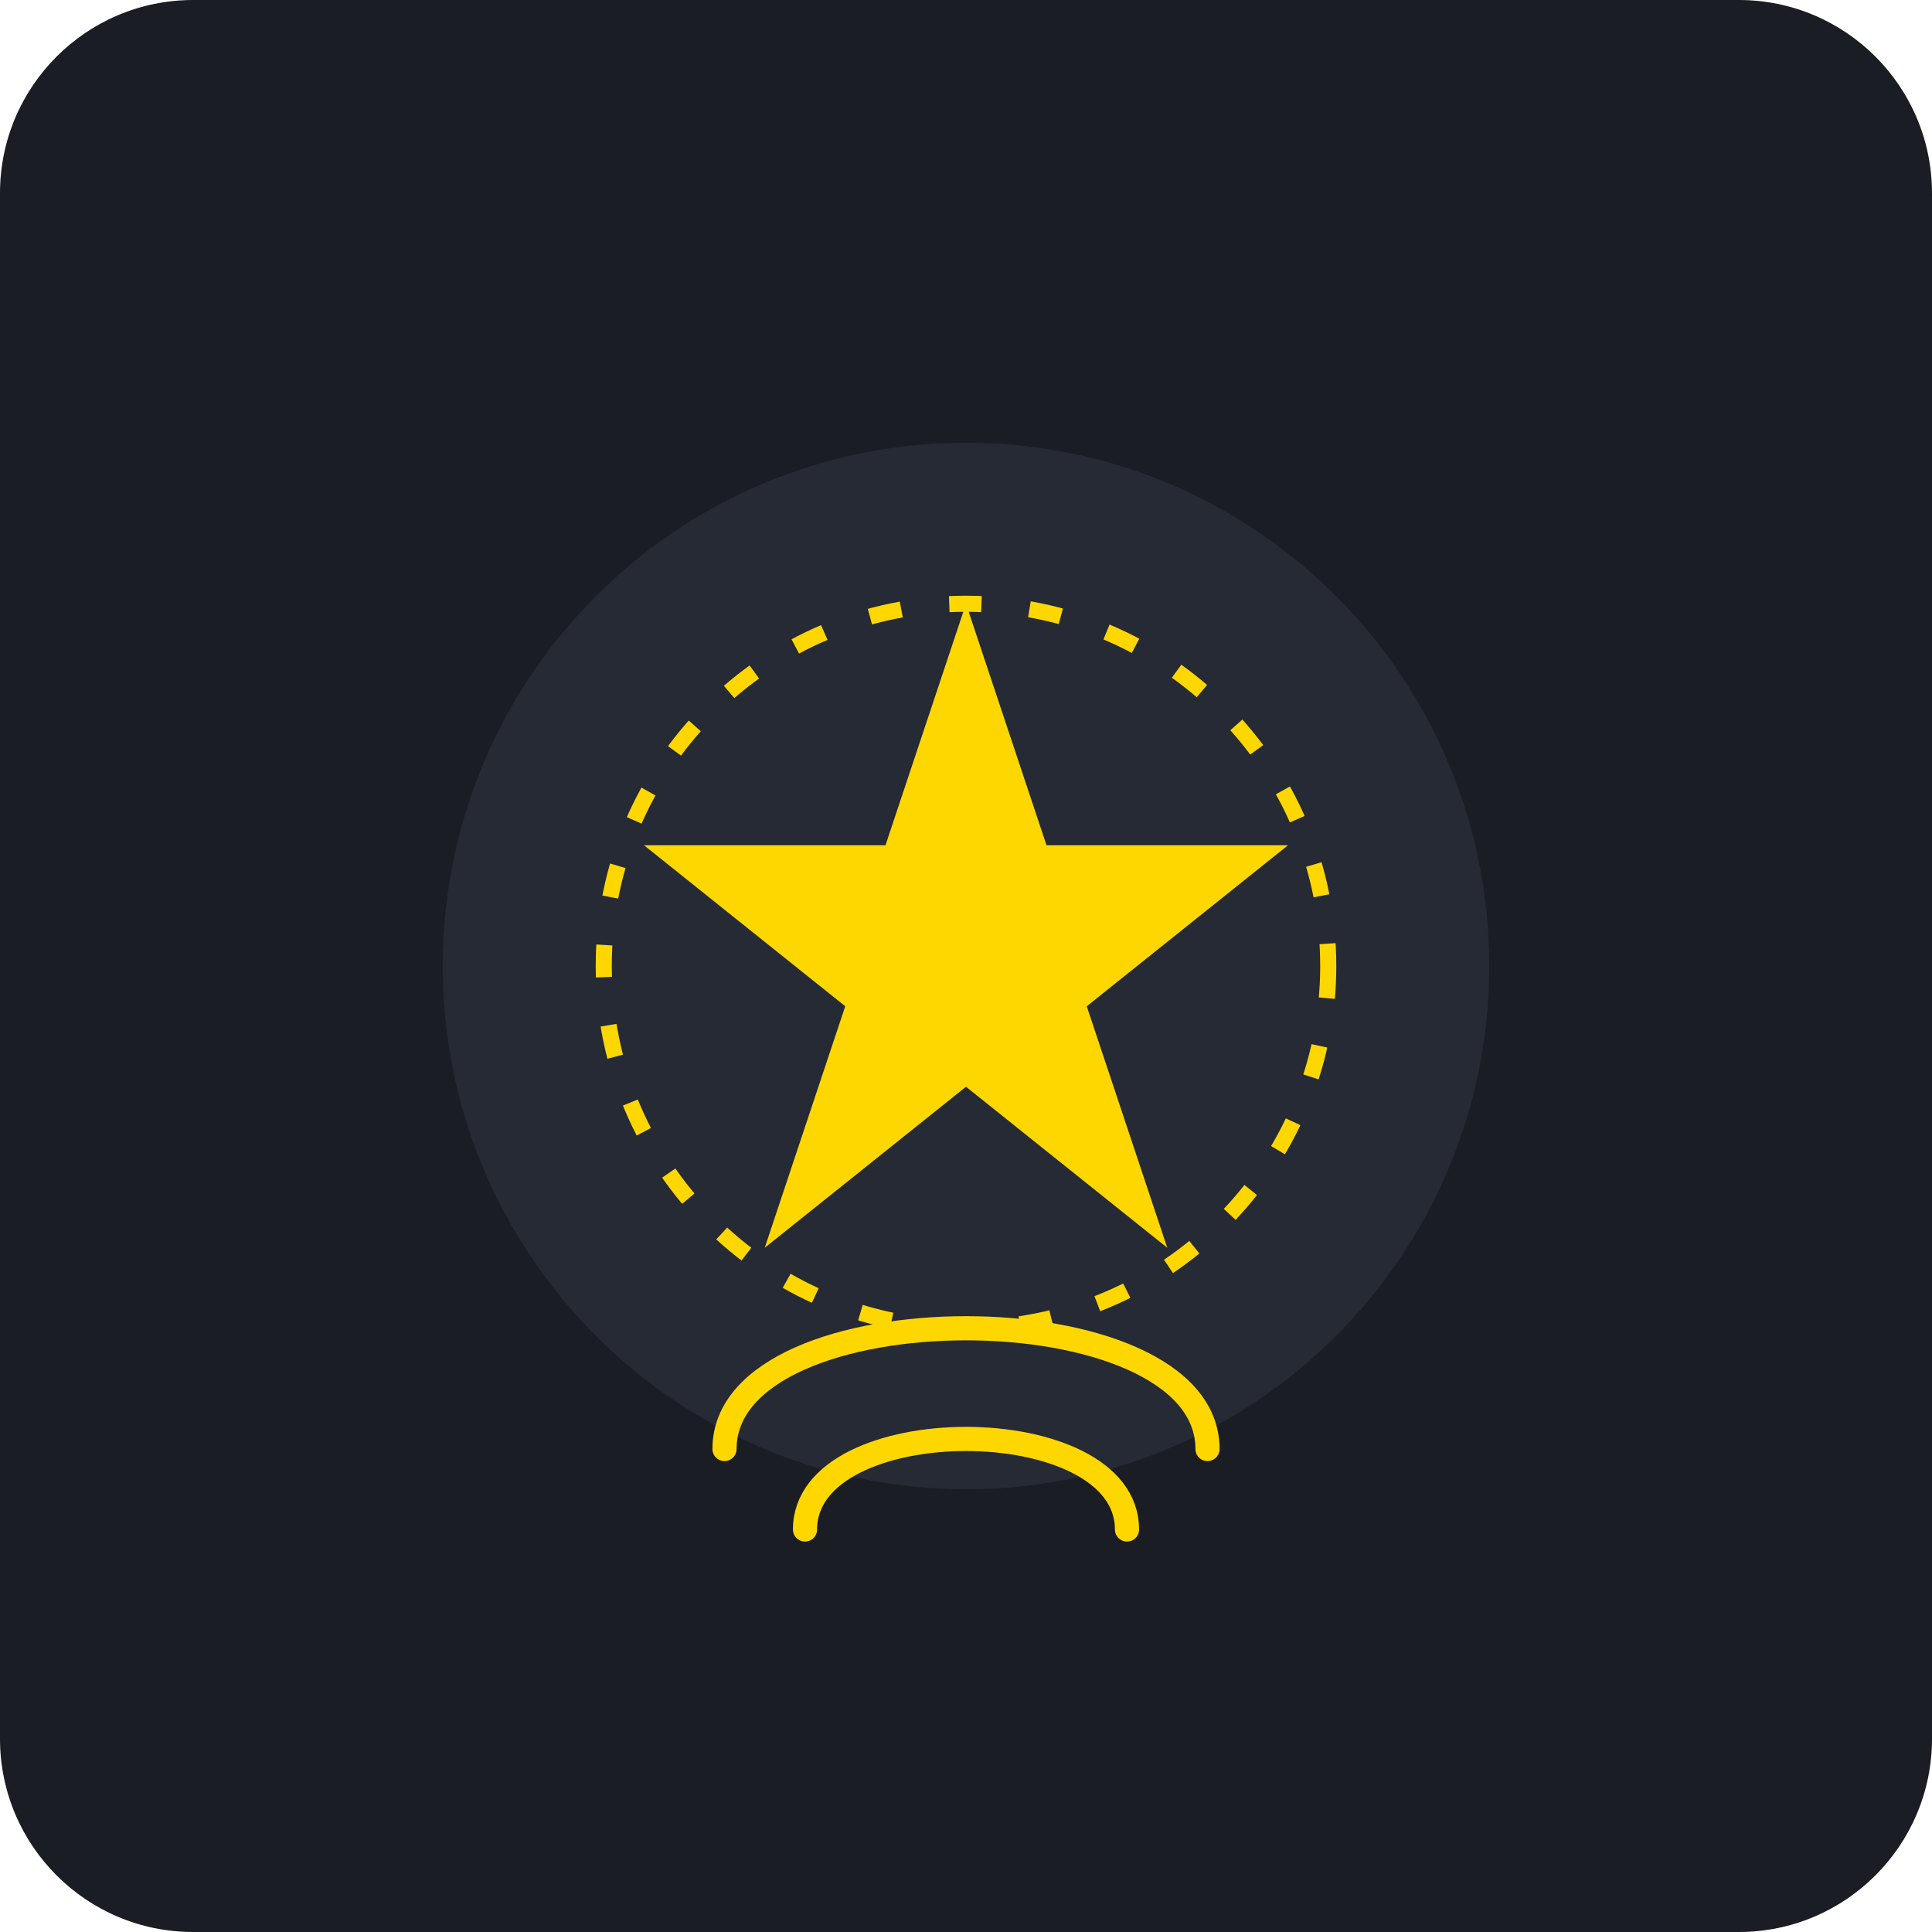
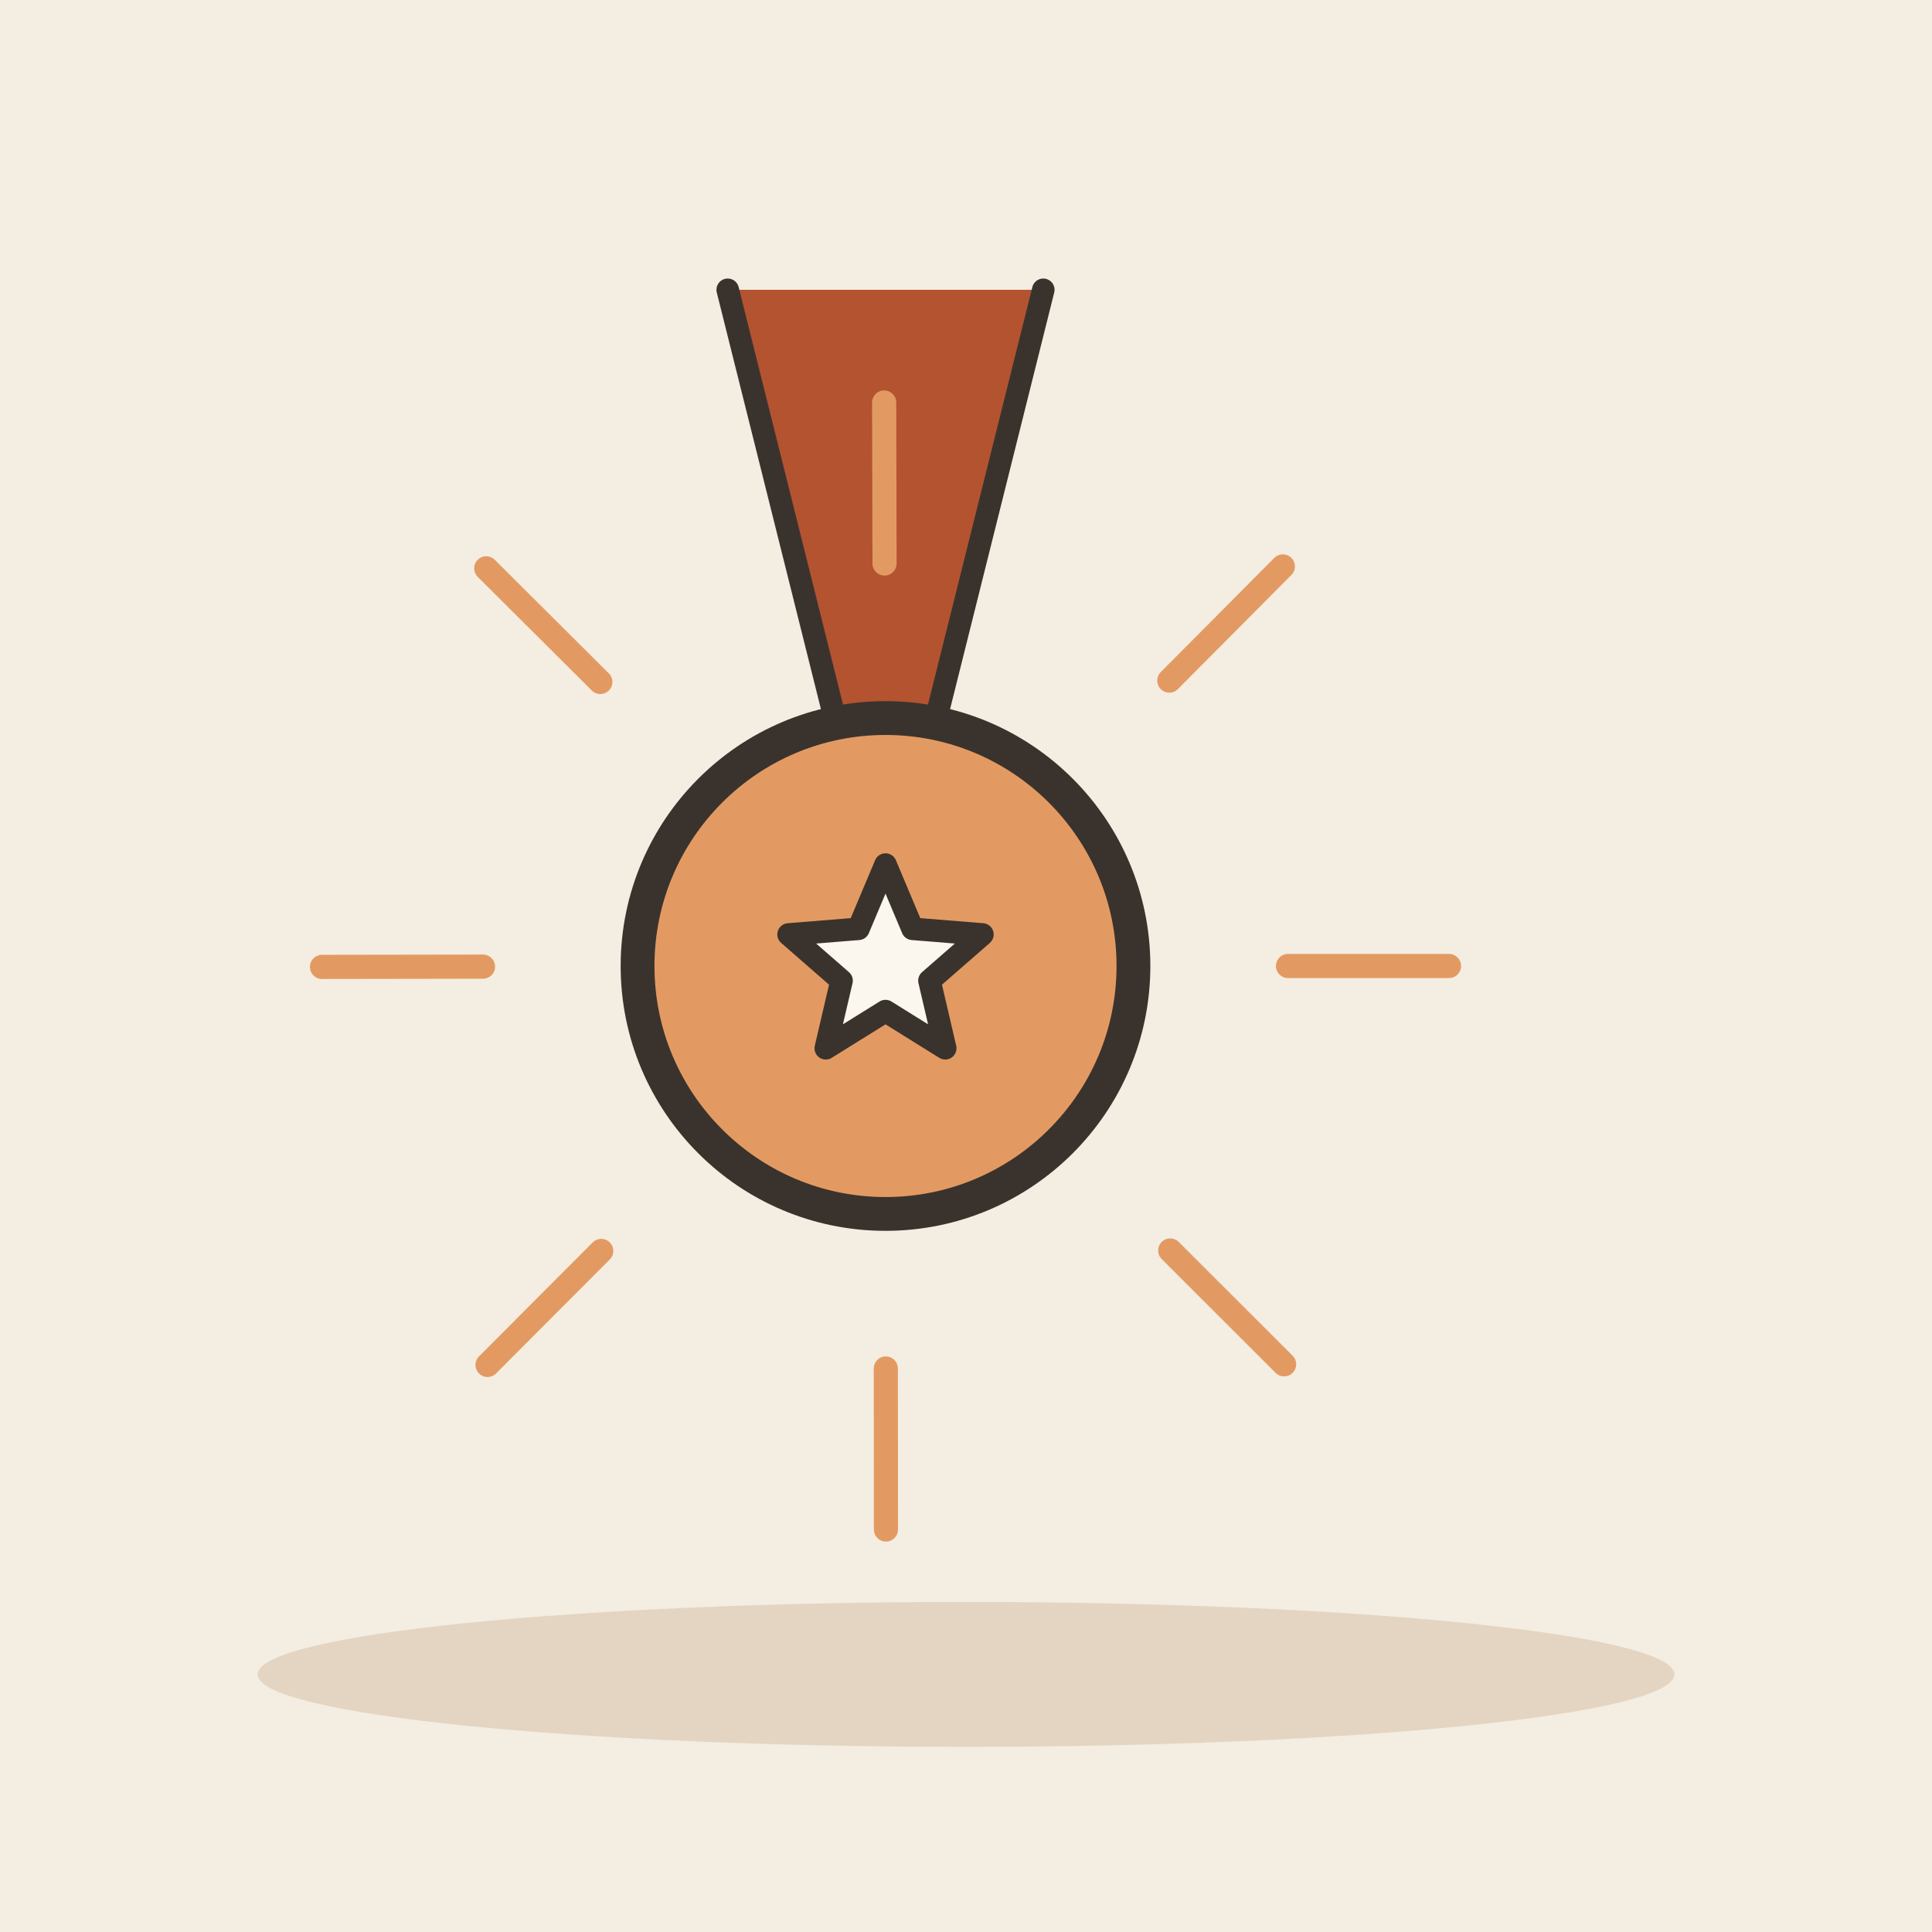
- <svg xmlns="http://www.w3.org/2000/svg" viewBox="0 0 240 240">
-   <rect width="240" height="240" rx="24" fill="#1A1D24" />
-   <g transform="translate(120, 120)">
-     <circle cx="0" cy="0" r="65" fill="#252A34" />
-     <path d="M0 -45 L10 -15 L40 -15 L15 5 L25 35 L0 15 L-25 35 L-15 5 L-40 -15 L-10 -15 Z" fill="#FFD700">
-       <animate attributeName="opacity" values="1;0.6;1" dur="2s" repeatCount="indefinite" />
-     </path>
-     <circle cx="0" cy="0" r="45" fill="none" stroke="#FFD700" stroke-width="2" stroke-dasharray="4 6">
-       <animateTransform attributeName="transform" type="rotate" from="0" to="360" dur="10s" repeatCount="indefinite" />
-     </circle>
-     <path d="M-30 60 C-30 40, 30 40, 30 60" fill="none" stroke="#FFD700" stroke-width="3" stroke-linecap="round" />
-     <path d="M-20 70 C-20 55, 20 55, 20 70" fill="none" stroke="#FFD700" stroke-width="3" stroke-linecap="round" />
+ <svg xmlns="http://www.w3.org/2000/svg" viewBox="0 0 240 240" data-style="editorial">
+   <rect width="240" height="240" fill="#F4EDE2" />
+   <ellipse cx="120" cy="208" rx="88" ry="9" fill="#E3D5C1" />
+   <g transform="translate(110 120) scale(1.4 1.4)">
+     <path d="M-14 -60L-4 -20L4 -20L14 -60" fill="#B4532F" stroke="#3A332D" stroke-width="2" stroke-linecap="round" stroke-linejoin="round" />
+     <circle cx="0" cy="0" r="22" fill="#E39A62" stroke="#3A332D" stroke-width="3" stroke-linecap="round" stroke-linejoin="round" />
+     <path d="M0.0 -9.0L2.4 -3.3L8.6 -2.8L3.9 1.3L5.3 7.3L0.0 4.0L-5.3 7.3L-3.9 1.3L-8.6 -2.8L-2.4 -3.3Z" fill="#FBF6EE" stroke="#3A332D" stroke-width="2" stroke-linecap="round" stroke-linejoin="round" />
  </g>
+   <path d="M160 120L180 120" stroke="#E39A62" stroke-width="3" stroke-linecap="round" fill="none" />
+   <path d="M145.369 155.341L159.517 169.478" stroke="#E39A62" stroke-width="3" stroke-linecap="round" fill="none" />
+   <path d="M110.04 170L110.056 190" stroke="#E39A62" stroke-width="3" stroke-linecap="round" fill="none" />
+   <path d="M74.687 155.398L60.562 169.557" stroke="#E39A62" stroke-width="3" stroke-linecap="round" fill="none" />
+   <path d="M60 120.08L40 120.111" stroke="#E39A62" stroke-width="3" stroke-linecap="round" fill="none" />
+   <path d="M74.574 84.715L60.404 70.601" stroke="#E39A62" stroke-width="3" stroke-linecap="round" fill="none" />
+   <path d="M109.881 70L109.833 50" stroke="#E39A62" stroke-width="3" stroke-linecap="round" fill="none" />
+   <path d="M145.257 84.546L159.359 70.365" stroke="#E39A62" stroke-width="3" stroke-linecap="round" fill="none" />
</svg>
